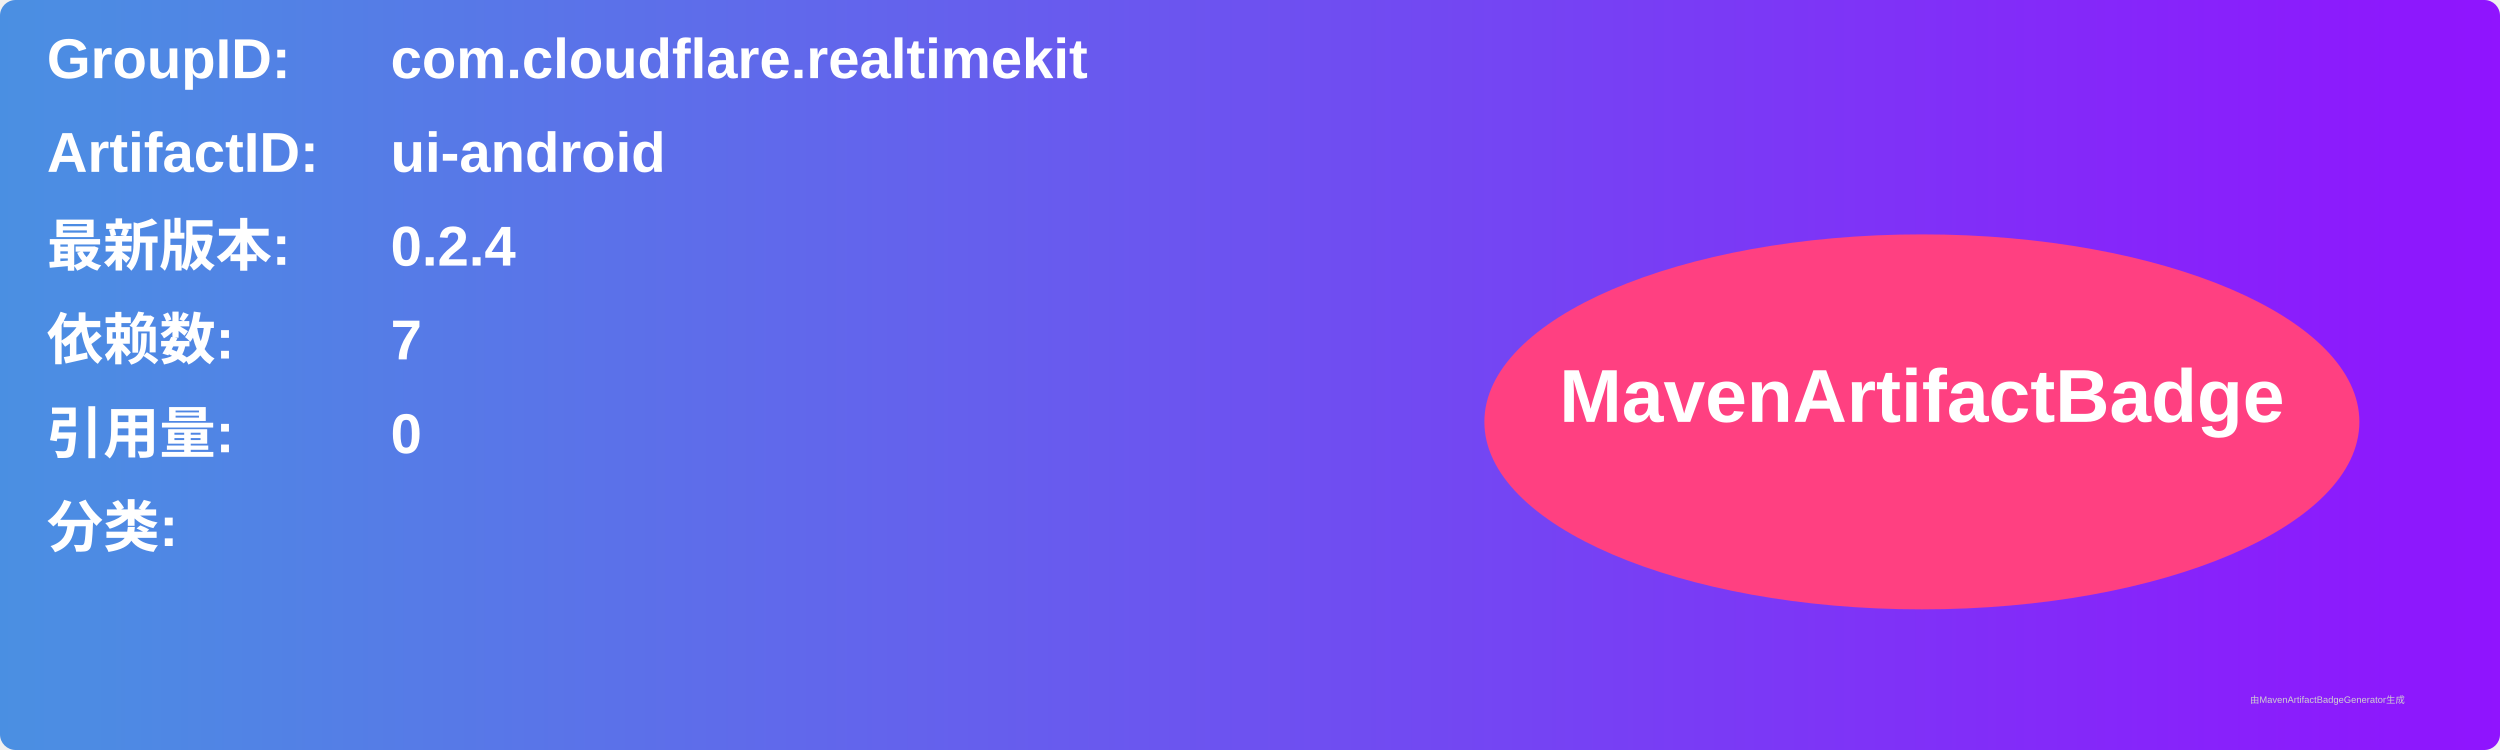
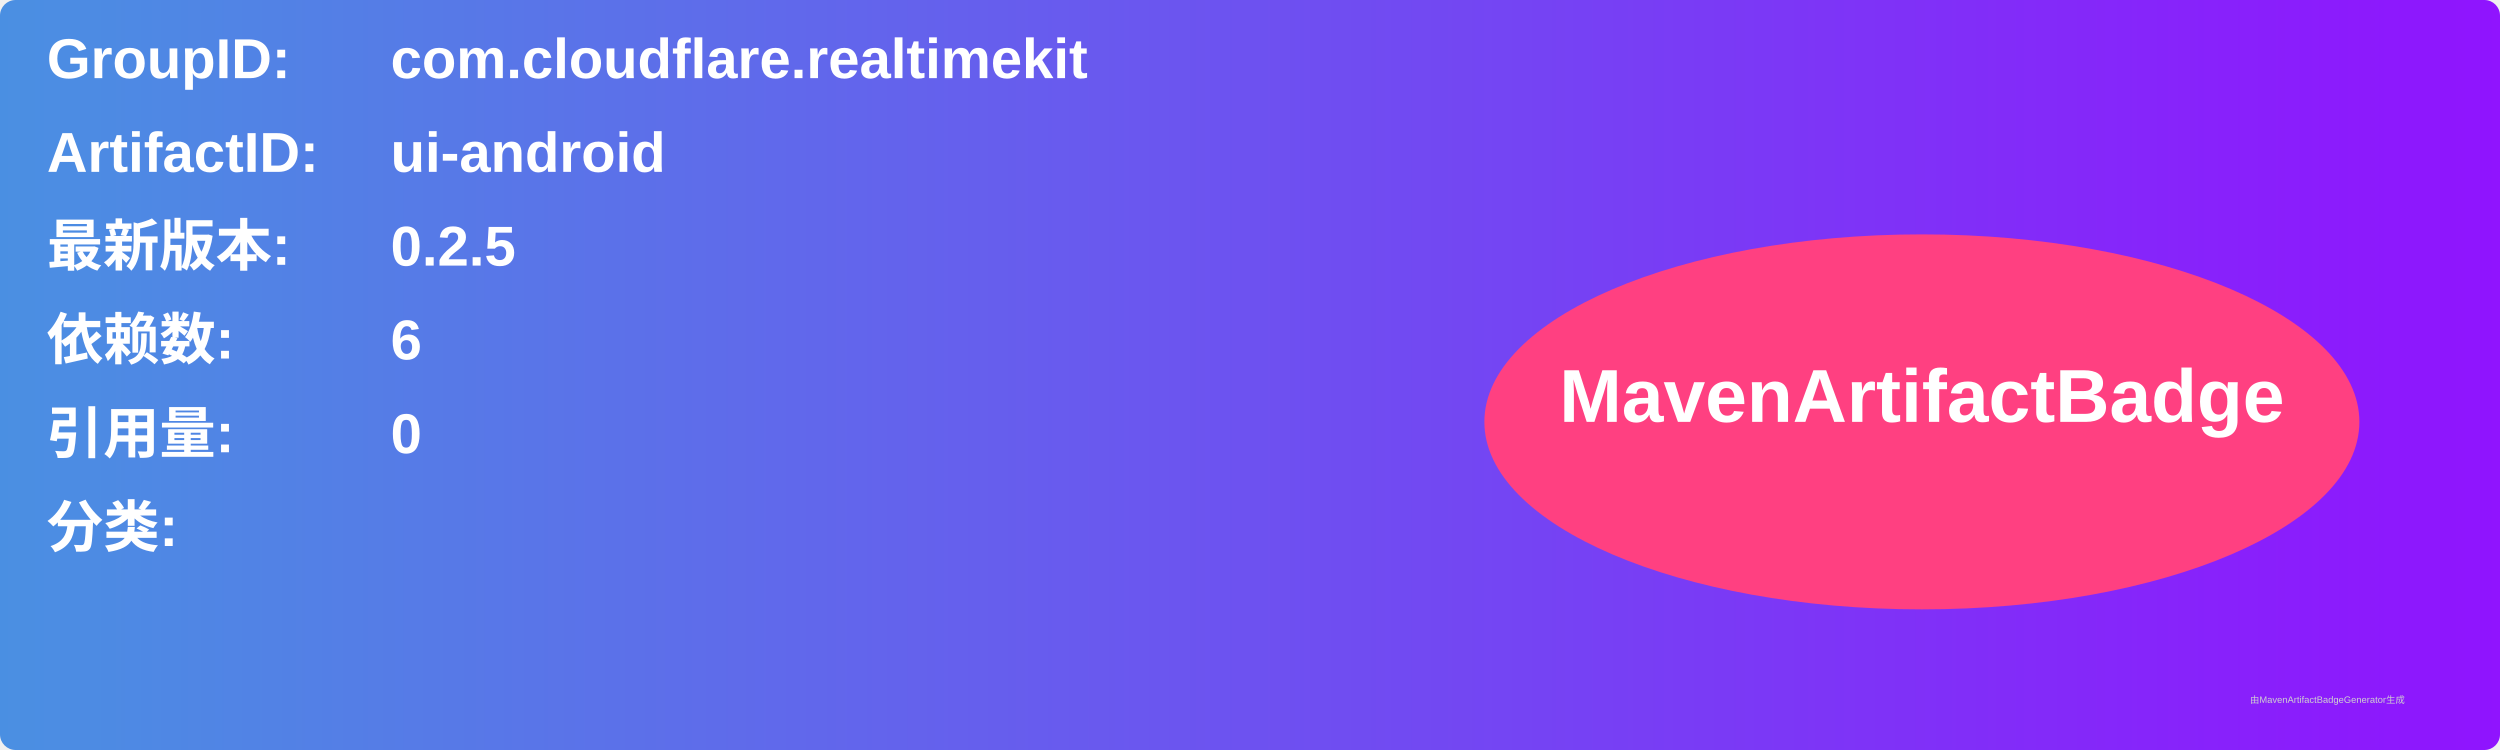
<svg xmlns="http://www.w3.org/2000/svg" width="800" height="240" viewBox="0 0 800 240">
  <linearGradient id="grad" x1="0%" y1="0%" x2="100%" y2="0%">
    <stop offset="0%" stop-color="#4a90e2" />
    <stop offset="100%" stop-color="#9013fe" />
  </linearGradient>
  <rect width="100%" height="100%" rx="5" ry="5" fill="url(#grad)" />
  <g transform="translate(15, 15)">
    <text x="0" y="10" font-family="Arial" font-size="18" fill="white" font-weight="bold" width="260">GroupID:</text>
    <text x="110" y="10" font-family="Arial" font-size="18" fill="white" font-weight="bold" width="460">com.cloudflare.realtimekit</text>
    <text x="0" y="40" font-family="Arial" font-size="18" fill="white" font-weight="bold" width="260">ArtifactID:</text>
    <text x="110" y="40" font-family="Arial" font-size="18" fill="white" font-weight="bold" width="460">ui-android</text>
    <text x="0" y="70" font-family="Arial" font-size="18" fill="white" font-weight="bold">最新版本:</text>
    <text x="110" y="70" font-family="Arial" font-size="18" fill="white" font-weight="bold">
-       <tspan font-weight="bold">0.2.4</tspan>
+       <tspan font-weight="bold">0.2.5</tspan>
    </text>
    <text x="0" y="100" font-family="Arial" font-size="18" fill="white" font-weight="bold">依赖数: </text>
    <text x="110" y="100" font-family="Arial" font-size="18" fill="white">
-       <tspan font-weight="bold">7</tspan>
+       <tspan font-weight="bold">6</tspan>
    </text>
    <text x="0" y="130" font-family="Arial" font-size="18" fill="white" font-weight="bold">引用量: </text>
    <text x="110" y="130" font-family="Arial" font-size="18" fill="white">
      <tspan font-weight="bold">0</tspan>
    </text>
    <text x="0" y="160" font-family="Arial" font-size="18" fill="white" font-weight="bold">分类:</text>
    <text x="10" y="190" font-family="Arial" font-size="10" fill="white">
      <tspan font-weight="bold" />
    </text>
    <ellipse cx="600" cy="120" rx="140" ry="60" fill="#ff4081" />
    <text x="600" y="120" text-anchor="middle" font-family="Arial" font-size="24" fill="white" font-weight="bold">MavenArtifactBadge</text>
  </g>
  <text x="720" y="225" font-family="Arial" font-size="3" fill="#d0d0d0">由MavenArtifactBadgeGenerator生成</text>
</svg>
